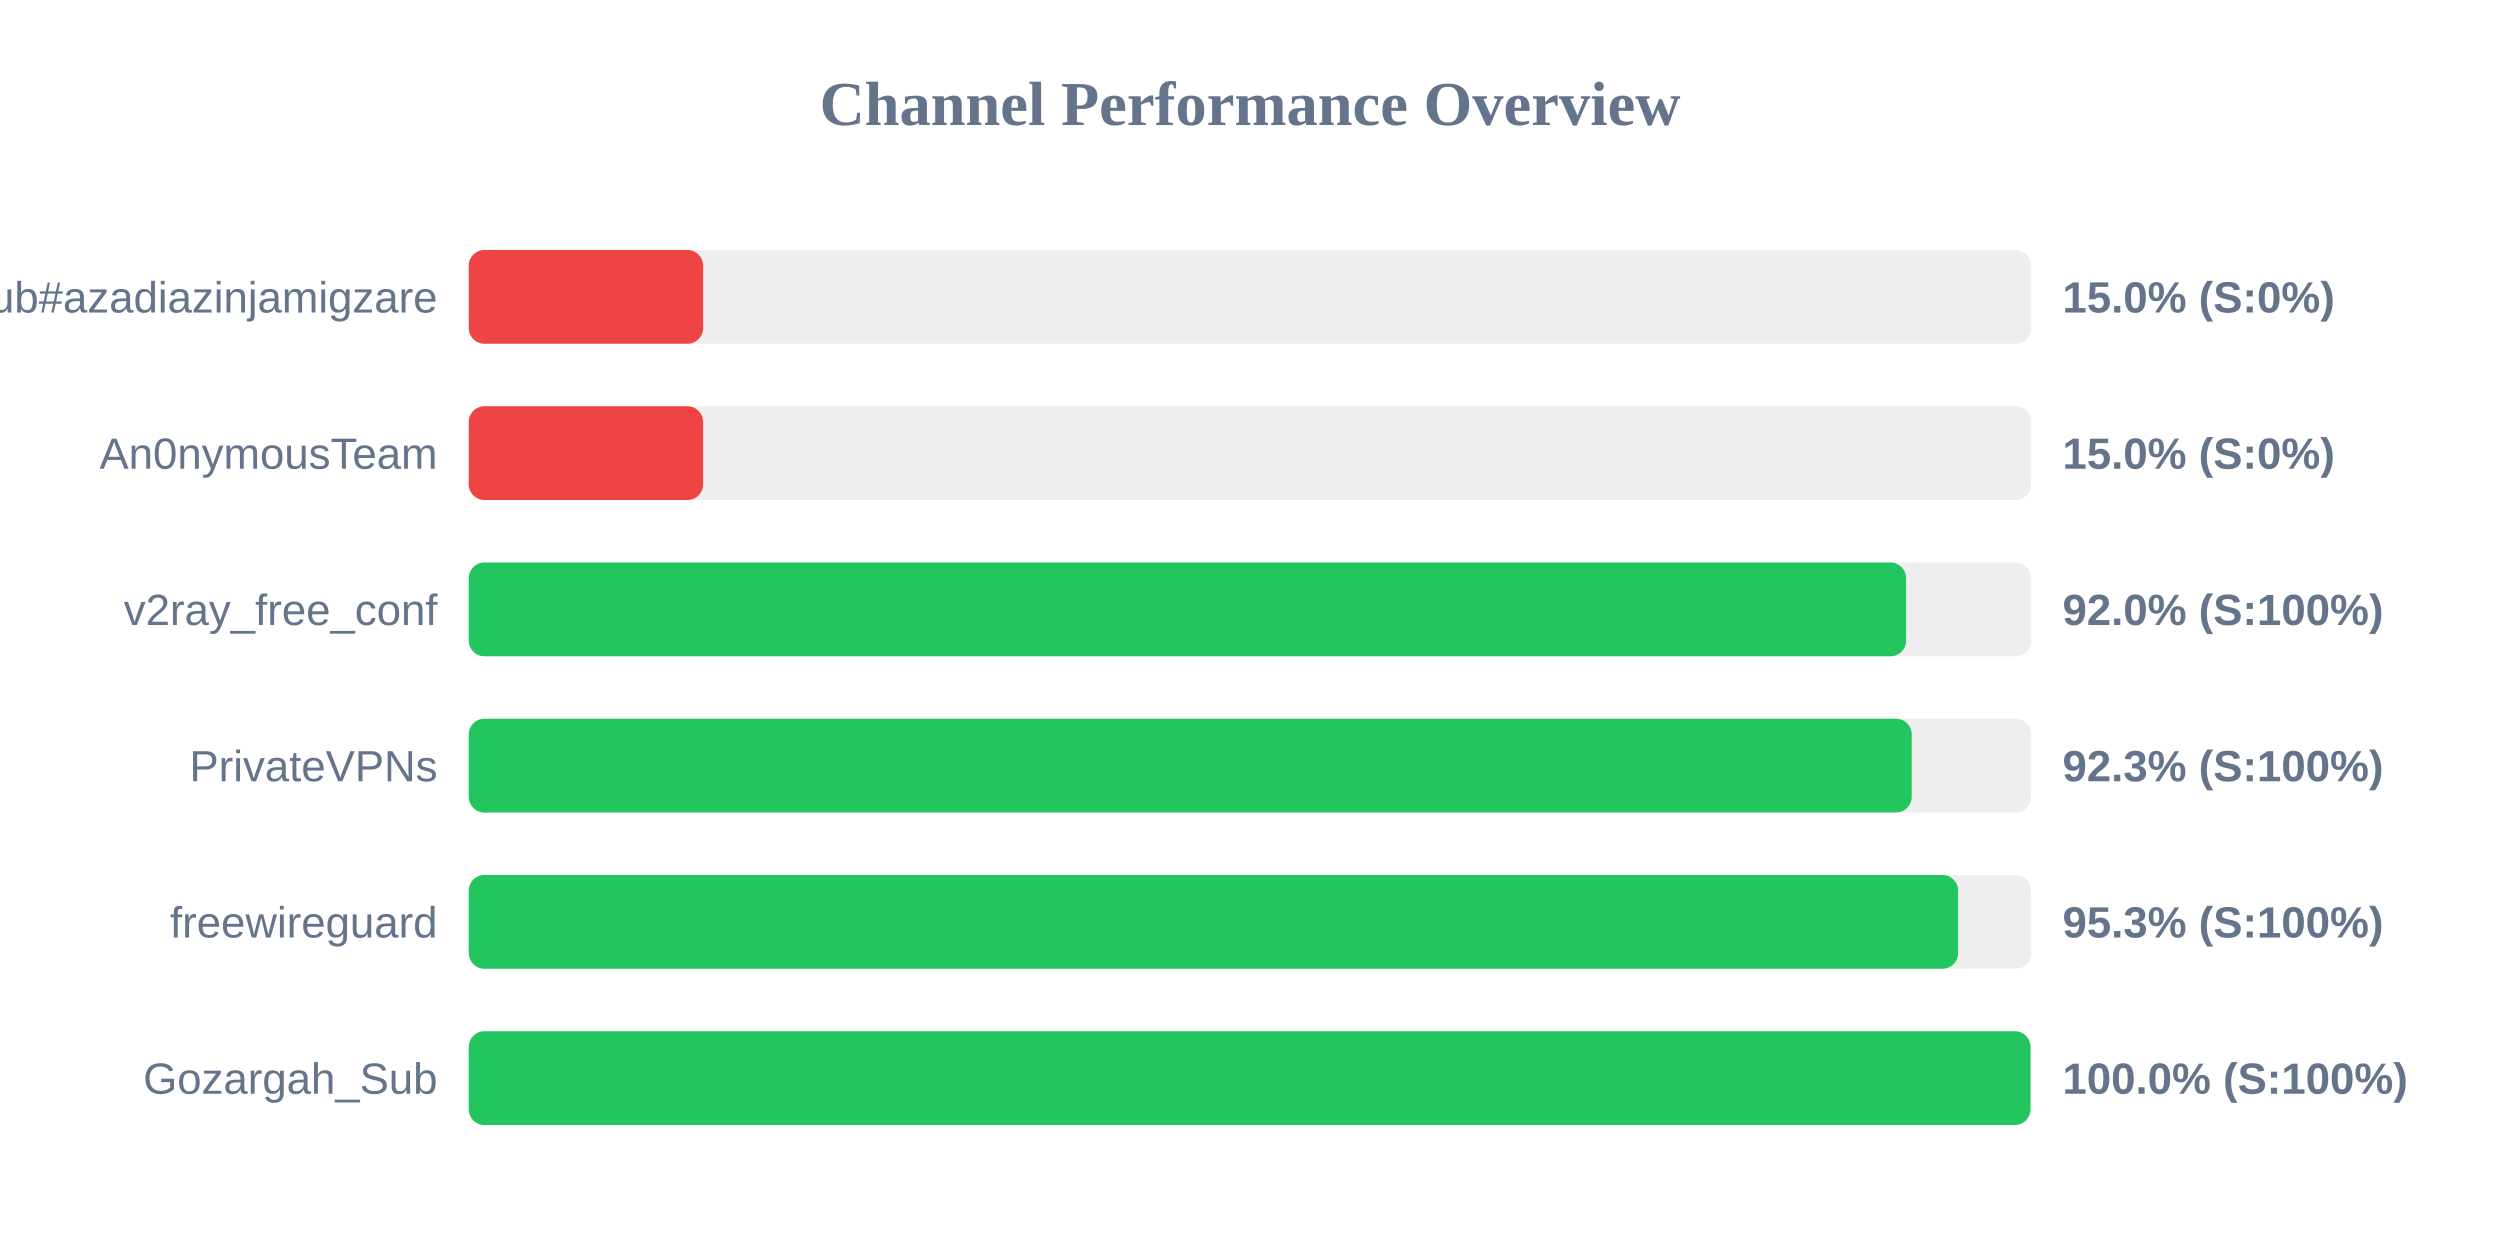
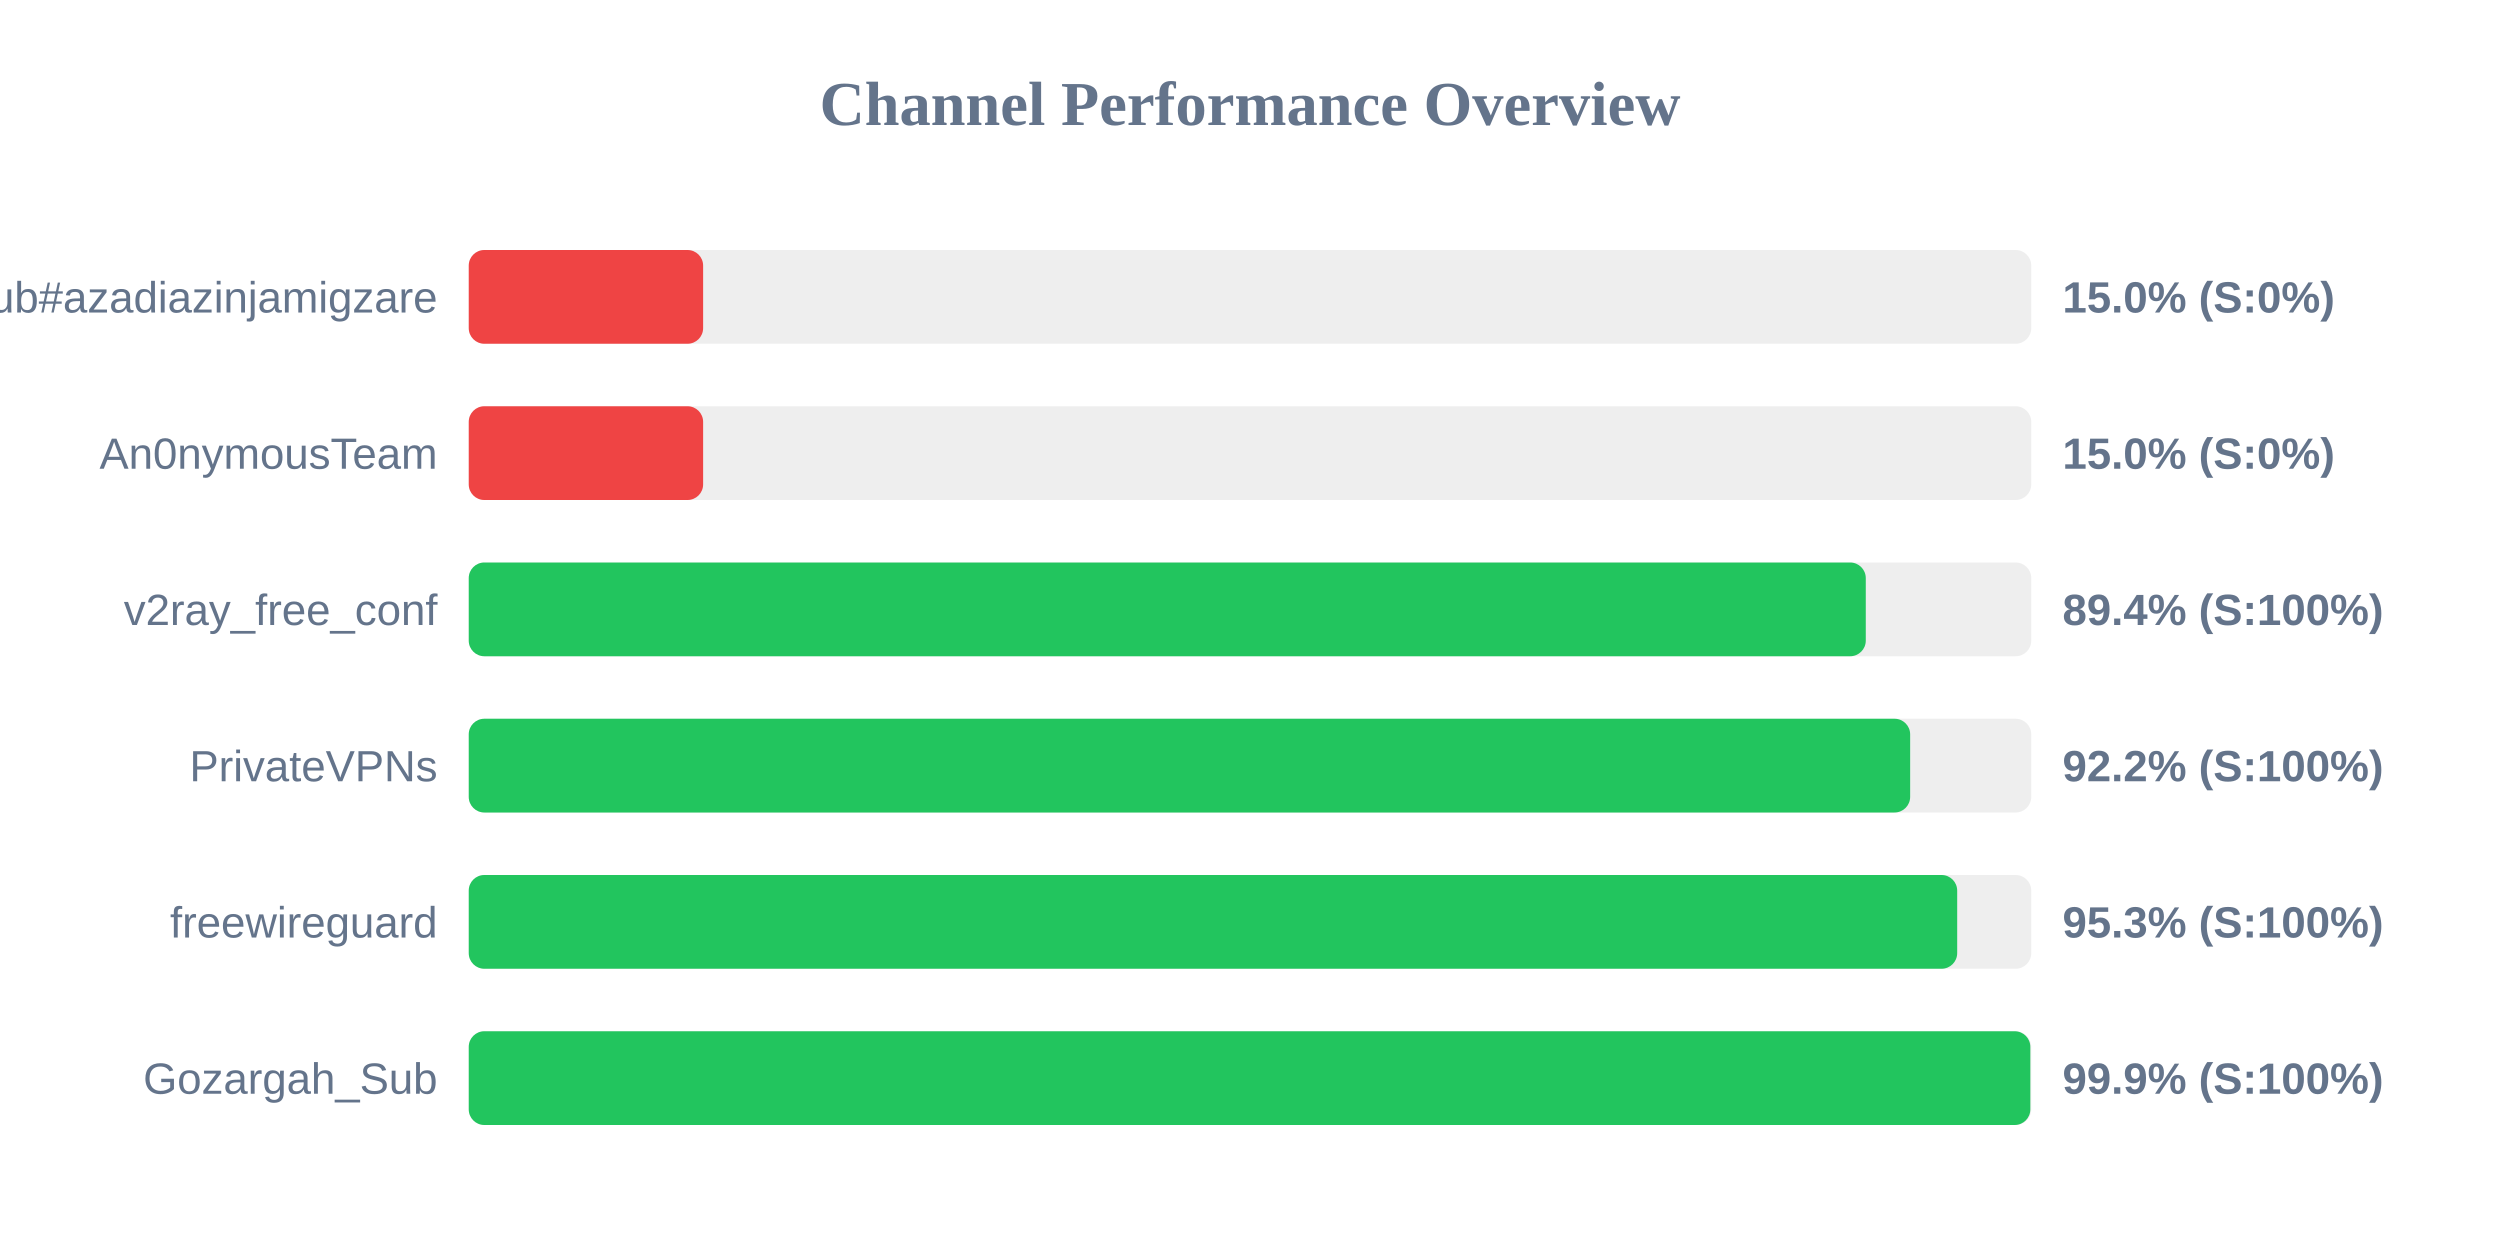
<svg xmlns="http://www.w3.org/2000/svg" width="800" height="400" version="1.1">
  <style>
        .row { font: 14px Arial; fill: #64748b; }
        .score { font: bold 14px Arial; fill: #64748b; }
    </style>
  <text x="400" y="40" text-anchor="middle" font-size="20px" font-weight="bold" fill="#64748b">Channel Performance Overview</text>
  <rect x="150" y="80" width="500" height="30" fill="#eee" rx="5" />
  <rect x="150" y="80" width="75.0" height="30" fill="#ef4444" rx="5" />
  <text x="140" y="100" text-anchor="end" class="row">Sub#azadiazinjamigzare</text>
  <text x="660" y="100" text-anchor="start" class="score">15.0% (S:0%)</text>
  <rect x="150" y="130" width="500" height="30" fill="#eee" rx="5" />
  <rect x="150" y="130" width="75.0" height="30" fill="#ef4444" rx="5" />
  <text x="140" y="150" text-anchor="end" class="row">An0nymousTeam</text>
  <text x="660" y="150" text-anchor="start" class="score">15.0% (S:0%)</text>
  <rect x="150" y="180" width="500" height="30" fill="#eee" rx="5" />
-   <rect x="150" y="180" width="459.95" height="30" fill="#22c55e" rx="5" />
+   <rect x="150" y="180" width="447.05" height="30" fill="#22c55e" rx="5" />
  <text x="140" y="200" text-anchor="end" class="row">v2ray_free_conf</text>
-   <text x="660" y="200" text-anchor="start" class="score">92.0% (S:100%)</text>
+   <text x="660" y="200" text-anchor="start" class="score">89.4% (S:100%)</text>
  <rect x="150" y="230" width="500" height="30" fill="#eee" rx="5" />
-   <rect x="150" y="230" width="461.75" height="30" fill="#22c55e" rx="5" />
+   <rect x="150" y="230" width="461.25" height="30" fill="#22c55e" rx="5" />
  <text x="140" y="250" text-anchor="end" class="row">PrivateVPNs</text>
-   <text x="660" y="250" text-anchor="start" class="score">92.3% (S:100%)</text>
+   <text x="660" y="250" text-anchor="start" class="score">92.2% (S:100%)</text>
  <rect x="150" y="280" width="500" height="30" fill="#eee" rx="5" />
-   <rect x="150" y="280" width="476.6" height="30" fill="#22c55e" rx="5" />
+   <rect x="150" y="280" width="476.3" height="30" fill="#22c55e" rx="5" />
  <text x="140" y="300" text-anchor="end" class="row">freewireguard</text>
  <text x="660" y="300" text-anchor="start" class="score">95.3% (S:100%)</text>
  <rect x="150" y="330" width="500" height="30" fill="#eee" rx="5" />
-   <rect x="150" y="330" width="499.75" height="30" fill="#22c55e" rx="5" />
+   <rect x="150" y="330" width="499.7" height="30" fill="#22c55e" rx="5" />
  <text x="140" y="350" text-anchor="end" class="row">Gozargah_Sub</text>
-   <text x="660" y="350" text-anchor="start" class="score">100.0% (S:100%)</text>
+   <text x="660" y="350" text-anchor="start" class="score">99.9% (S:100%)</text>
</svg>
